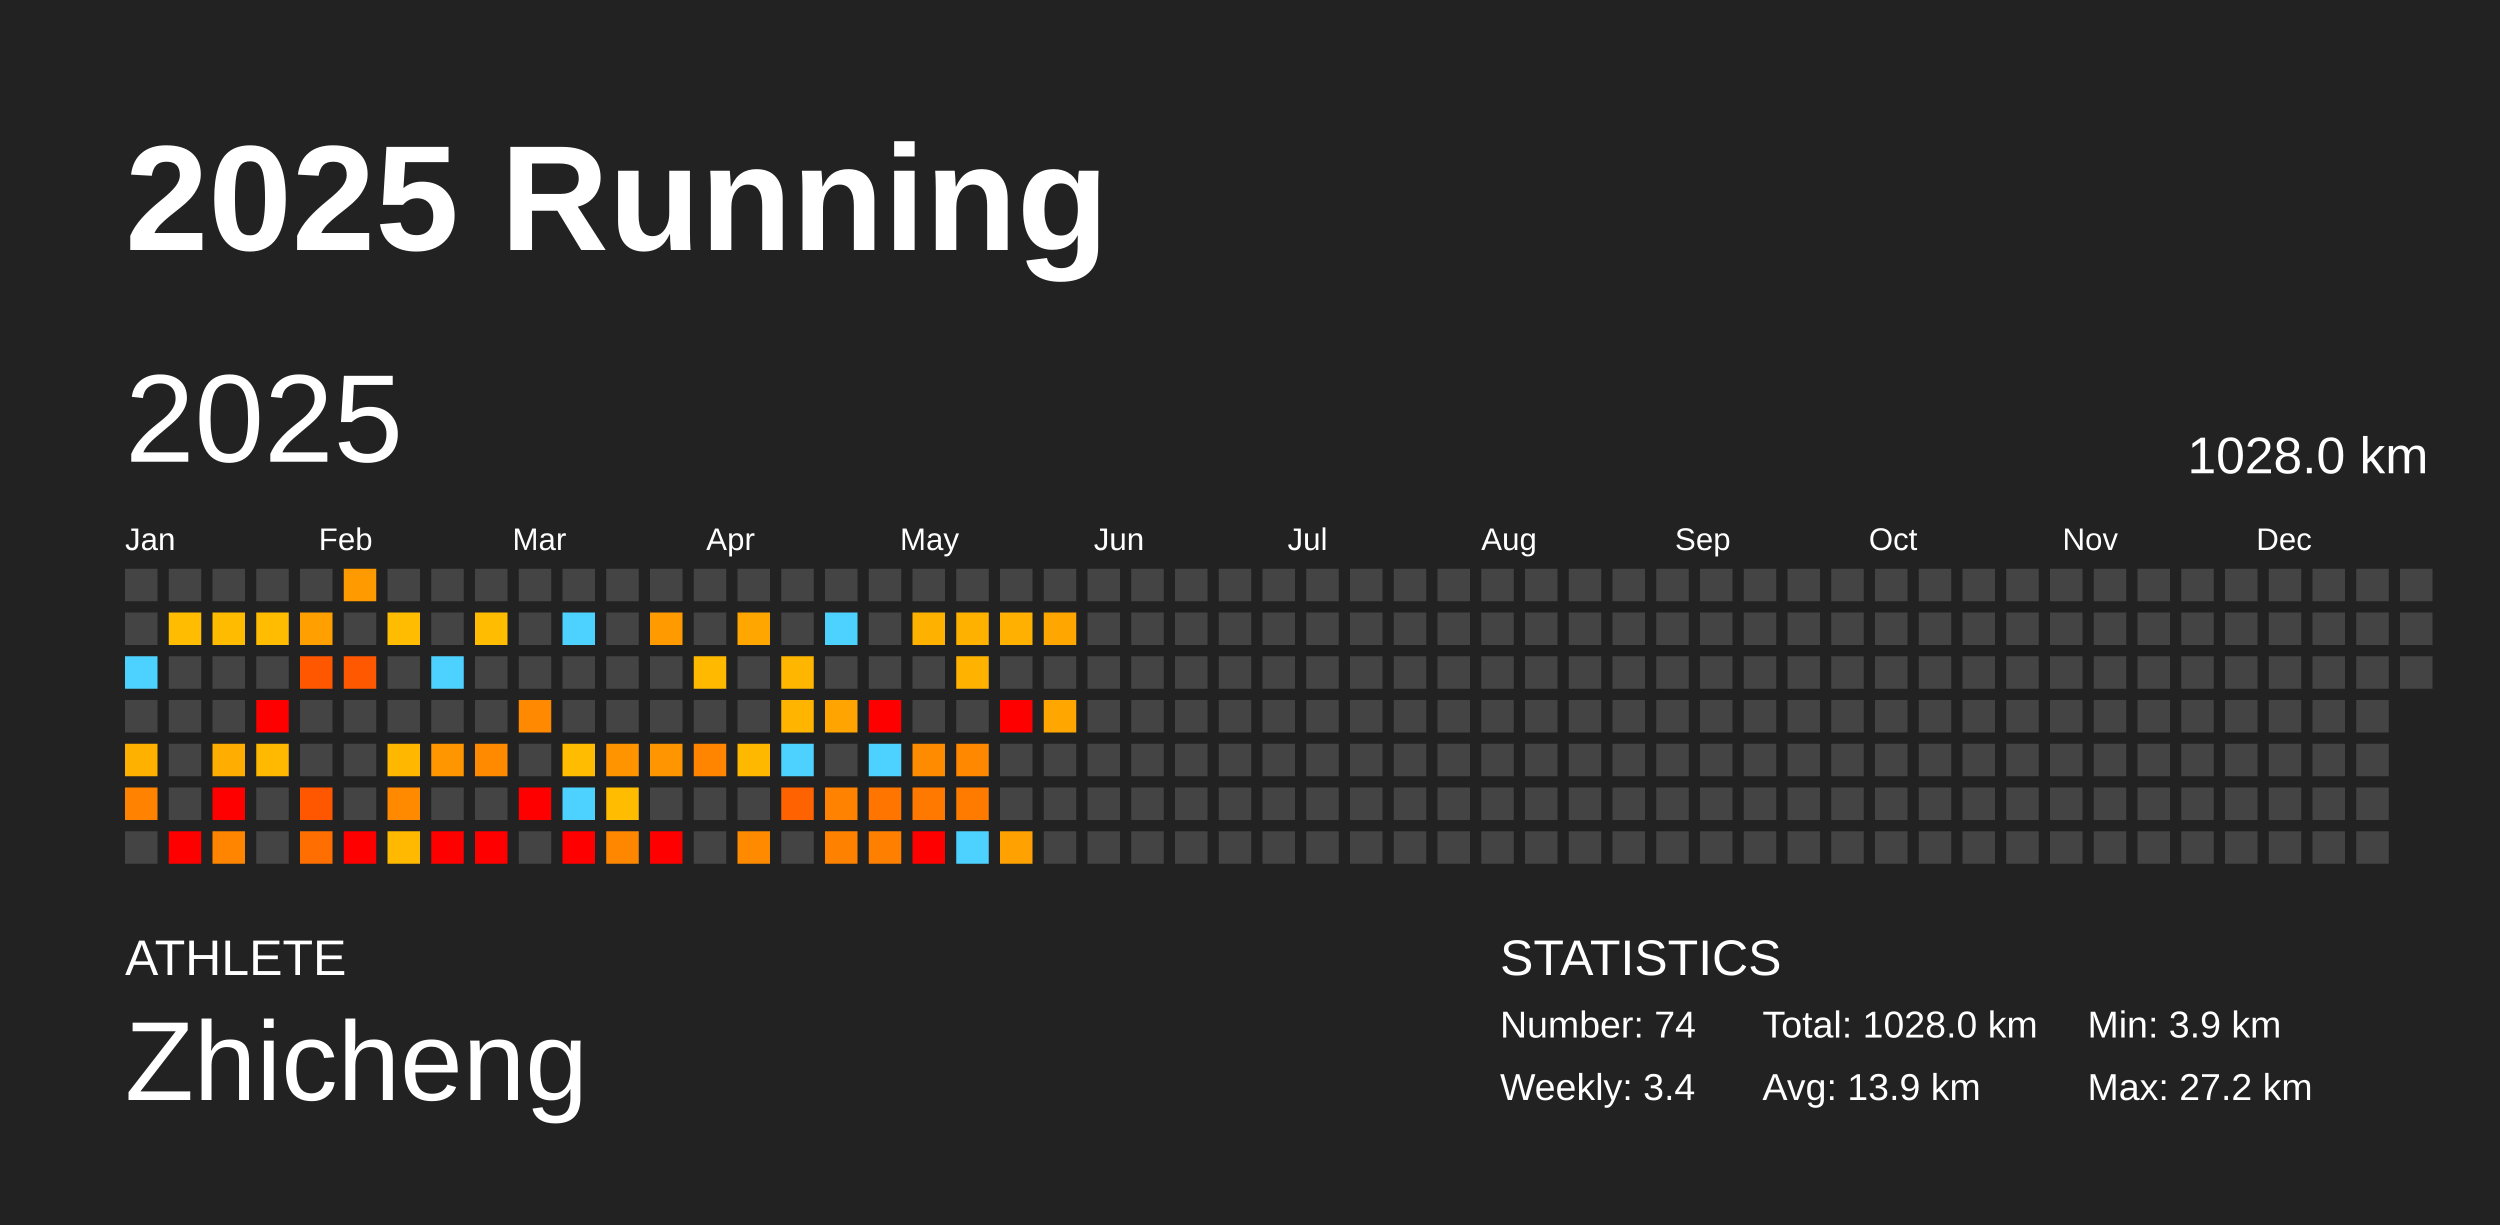
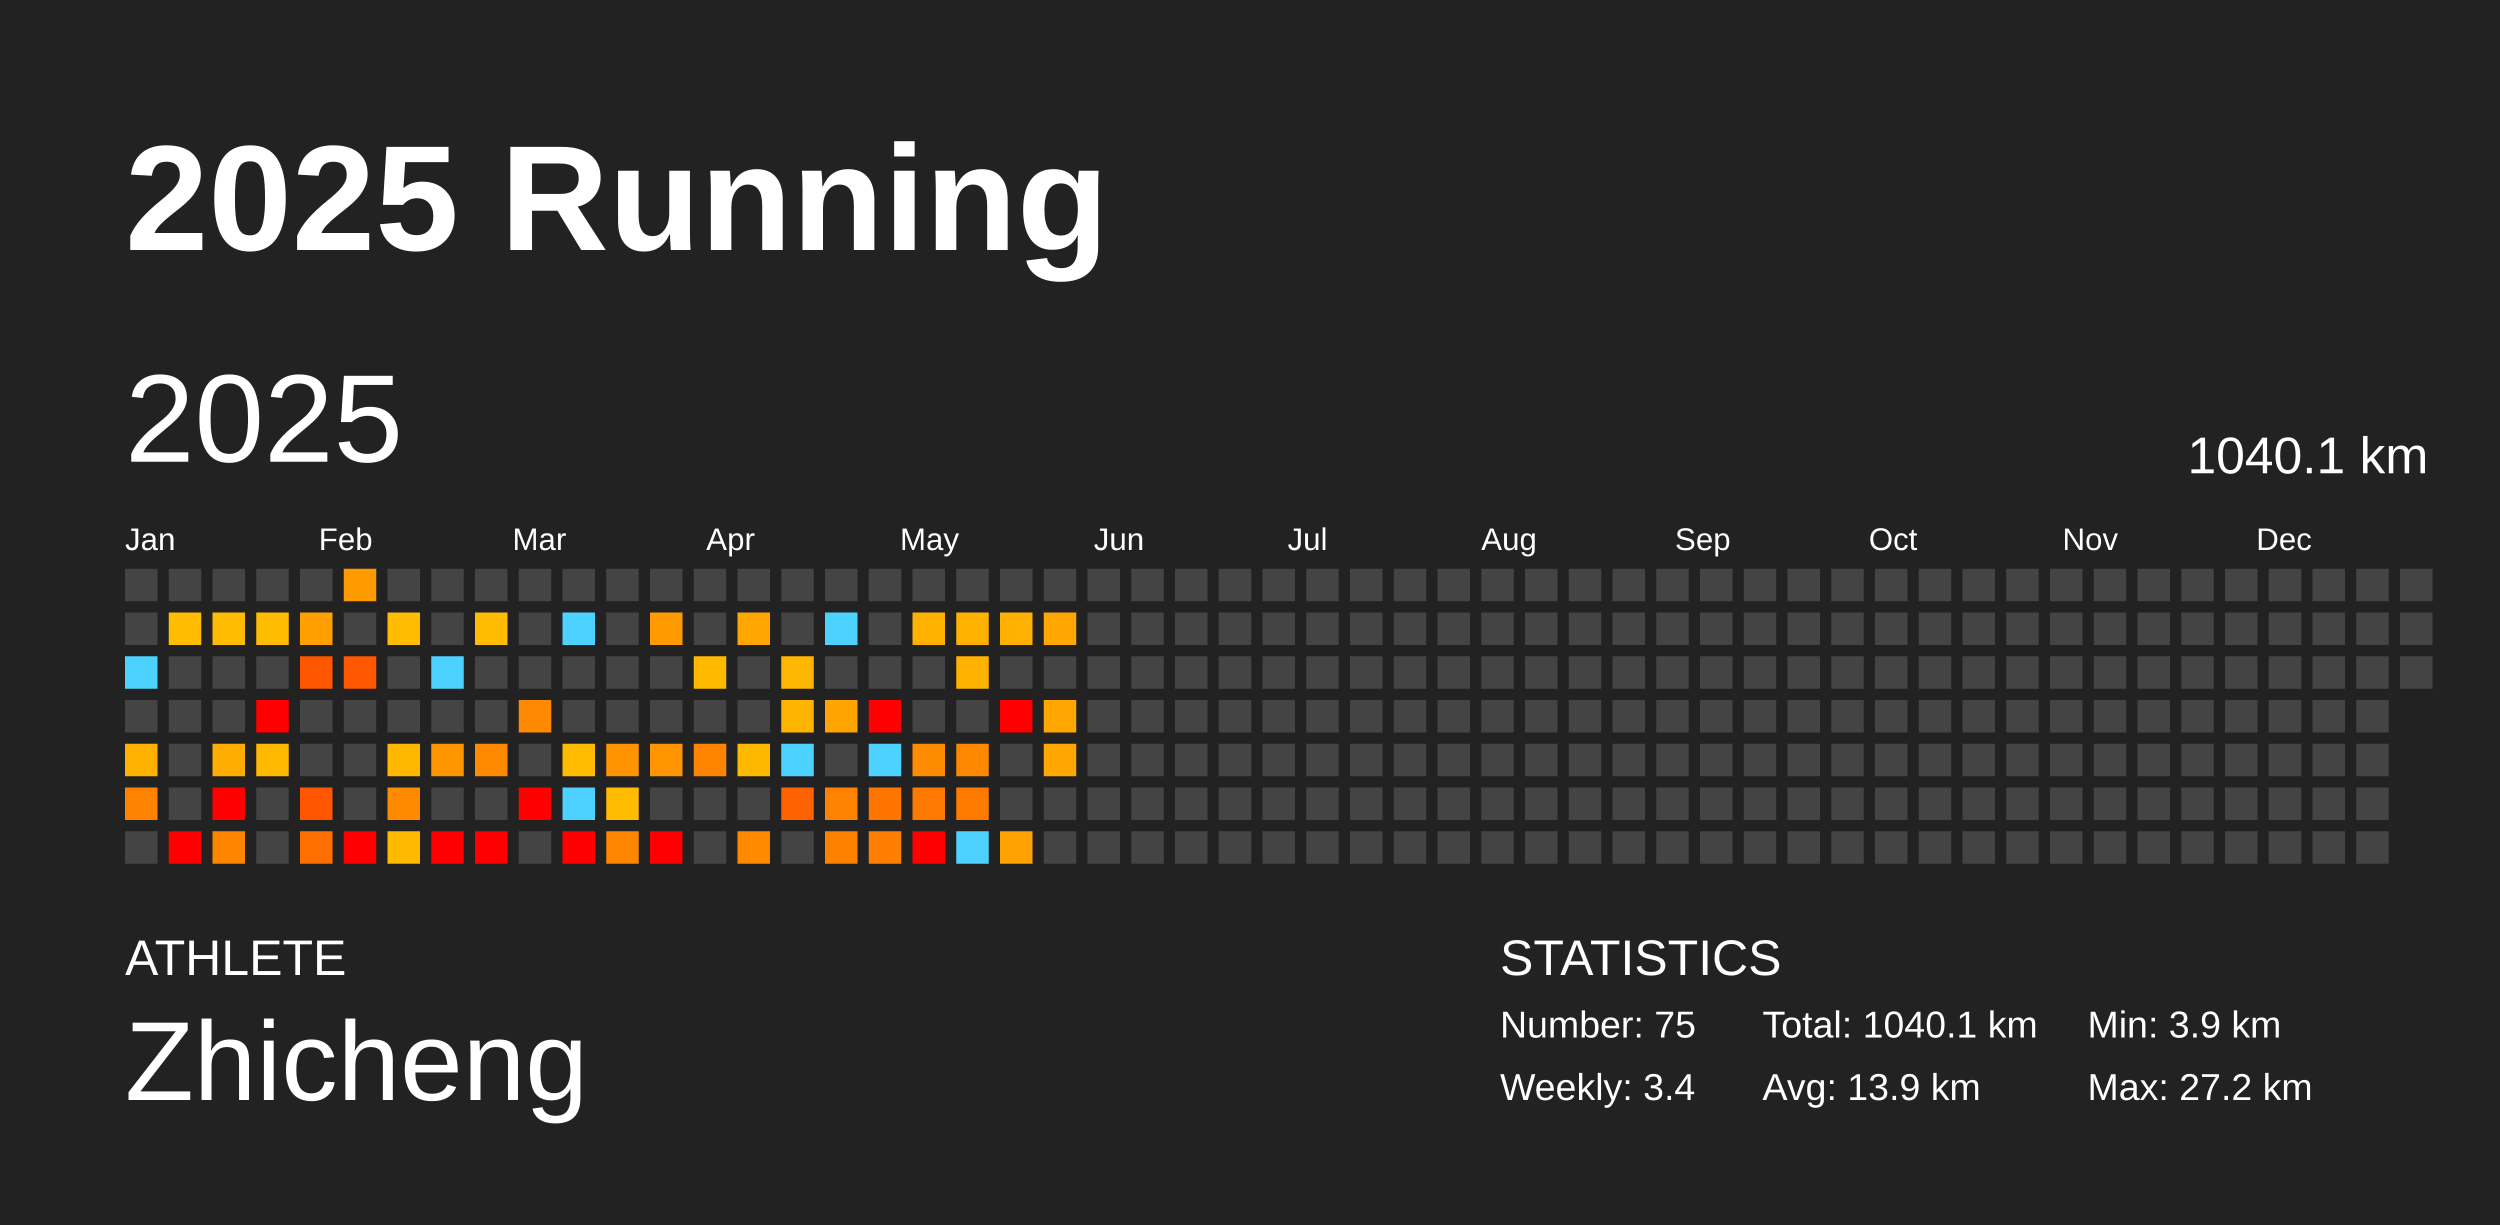
<svg xmlns="http://www.w3.org/2000/svg" baseProfile="full" height="98mm" version="1.1" viewBox="0,0,200,98" width="200mm">
  <defs />
  <rect fill="#222222" height="98" width="200" x="0" y="0" />
  <text fill="#FFFFFF" style="font-size:12px; font-family:Arial; font-weight:bold;" x="10" y="20">2025 Running</text>
  <text fill="#FFFFFF" style="font-size:4px; font-family:Arial" x="10" y="78">ATHLETE</text>
  <text fill="#FFFFFF" style="font-size:9px; font-family:Arial" x="10" y="88">Zhicheng</text>
  <text fill="#FFFFFF" style="font-size:4px; font-family:Arial" x="120" y="78">STATISTICS</text>
-   <text fill="#FFFFFF" style="font-size:3px; font-family:Arial" x="120" y="83">Number: 74</text>
+   <text fill="#FFFFFF" style="font-size:3px; font-family:Arial" x="120" y="83">Number: 75</text>
  <text fill="#FFFFFF" style="font-size:3px; font-family:Arial" x="120" y="88">Weekly: 3.4</text>
-   <text fill="#FFFFFF" style="font-size:3px; font-family:Arial" x="141" y="83">Total: 1028.0 km</text>
+   <text fill="#FFFFFF" style="font-size:3px; font-family:Arial" x="141" y="83">Total: 1040.1 km</text>
  <text fill="#FFFFFF" style="font-size:3px; font-family:Arial" x="141" y="88">Avg: 13.9 km</text>
  <text fill="#FFFFFF" style="font-size:3px; font-family:Arial" x="167" y="83">Min: 3.9 km</text>
  <text fill="#FFFFFF" style="font-size:3px; font-family:Arial" x="167" y="88">Max: 27.2 km</text>
  <text dominant-baseline="hanging" fill="#FFFFFF" style="font-size:10.0px; font-family:Arial;" x="10" y="30">2025</text>
-   <text dominant-baseline="hanging" fill="#FFFFFF" style="font-size:4.125px; font-family:Arial;" x="175" y="35">1028.0 km</text>
+   <text dominant-baseline="hanging" fill="#FFFFFF" style="font-size:4.125px; font-family:Arial;" x="175" y="35">1040.1 km</text>
  <text fill="#FFFFFF" style="font-size:2.5px; font-family:Arial" x="10.0" y="44">Jan</text>
  <text fill="#FFFFFF" style="font-size:2.5px; font-family:Arial" x="25.5" y="44">Feb</text>
  <text fill="#FFFFFF" style="font-size:2.5px; font-family:Arial" x="41.0" y="44">Mar</text>
  <text fill="#FFFFFF" style="font-size:2.5px; font-family:Arial" x="56.5" y="44">Apr</text>
  <text fill="#FFFFFF" style="font-size:2.5px; font-family:Arial" x="72.0" y="44">May</text>
  <text fill="#FFFFFF" style="font-size:2.5px; font-family:Arial" x="87.5" y="44">Jun</text>
  <text fill="#FFFFFF" style="font-size:2.5px; font-family:Arial" x="103.0" y="44">Jul</text>
  <text fill="#FFFFFF" style="font-size:2.5px; font-family:Arial" x="118.5" y="44">Aug</text>
  <text fill="#FFFFFF" style="font-size:2.5px; font-family:Arial" x="134.0" y="44">Sep</text>
  <text fill="#FFFFFF" style="font-size:2.5px; font-family:Arial" x="149.5" y="44">Oct</text>
  <text fill="#FFFFFF" style="font-size:2.5px; font-family:Arial" x="165.0" y="44">Nov</text>
  <text fill="#FFFFFF" style="font-size:2.5px; font-family:Arial" x="180.5" y="44">Dec</text>
  <rect fill="#444444" height="2.6" width="2.6" x="10.0" y="45.5" />
  <rect fill="#444444" height="2.6" width="2.6" x="10.0" y="49.0" />
  <rect fill="#4dd2ff" height="2.6" width="2.6" x="10.0" y="52.5" />
  <rect fill="#444444" height="2.6" width="2.6" x="10.0" y="56.0" />
  <rect fill="#ffb100" height="2.6" width="2.6" x="10.0" y="59.5" />
  <rect fill="#ff8300" height="2.6" width="2.6" x="10.0" y="63.0" />
  <rect fill="#444444" height="2.6" width="2.6" x="10.0" y="66.5" />
  <rect fill="#444444" height="2.6" width="2.6" x="13.5" y="45.5" />
  <rect fill="#ffbc00" height="2.6" width="2.6" x="13.5" y="49.0" />
  <rect fill="#444444" height="2.6" width="2.6" x="13.5" y="52.5" />
  <rect fill="#444444" height="2.6" width="2.6" x="13.5" y="56.0" />
  <rect fill="#444444" height="2.6" width="2.6" x="13.5" y="59.5" />
  <rect fill="#444444" height="2.6" width="2.6" x="13.5" y="63.0" />
  <rect fill="red" height="2.6" width="2.6" x="13.5" y="66.5" />
  <rect fill="#444444" height="2.6" width="2.6" x="17.0" y="45.5" />
  <rect fill="#ffbb00" height="2.6" width="2.6" x="17.0" y="49.0" />
  <rect fill="#444444" height="2.6" width="2.6" x="17.0" y="52.5" />
  <rect fill="#444444" height="2.6" width="2.6" x="17.0" y="56.0" />
  <rect fill="#ffad00" height="2.6" width="2.6" x="17.0" y="59.5" />
  <rect fill="red" height="2.6" width="2.6" x="17.0" y="63.0" />
  <rect fill="#ff8500" height="2.6" width="2.6" x="17.0" y="66.5" />
  <rect fill="#444444" height="2.6" width="2.6" x="20.5" y="45.5" />
  <rect fill="#ffbc00" height="2.6" width="2.6" x="20.5" y="49.0" />
  <rect fill="#444444" height="2.6" width="2.6" x="20.5" y="52.5" />
  <rect fill="red" height="2.6" width="2.6" x="20.5" y="56.0" />
  <rect fill="#ffb900" height="2.6" width="2.6" x="20.5" y="59.5" />
  <rect fill="#444444" height="2.6" width="2.6" x="20.5" y="63.0" />
  <rect fill="#444444" height="2.6" width="2.6" x="20.5" y="66.5" />
  <rect fill="#444444" height="2.6" width="2.6" x="24.0" y="45.5" />
  <rect fill="#ffa000" height="2.6" width="2.6" x="24.0" y="49.0" />
  <rect fill="#ff5700" height="2.6" width="2.6" x="24.0" y="52.5" />
  <rect fill="#444444" height="2.6" width="2.6" x="24.0" y="56.0" />
  <rect fill="#444444" height="2.6" width="2.6" x="24.0" y="59.5" />
  <rect fill="#ff5600" height="2.6" width="2.6" x="24.0" y="63.0" />
  <rect fill="#ff6e00" height="2.6" width="2.6" x="24.0" y="66.5" />
  <rect fill="#ff9a00" height="2.6" width="2.6" x="27.5" y="45.5" />
  <rect fill="#444444" height="2.6" width="2.6" x="27.5" y="49.0" />
  <rect fill="#ff5800" height="2.6" width="2.6" x="27.5" y="52.5" />
  <rect fill="#444444" height="2.6" width="2.6" x="27.5" y="56.0" />
  <rect fill="#444444" height="2.6" width="2.6" x="27.5" y="59.5" />
  <rect fill="#444444" height="2.6" width="2.6" x="27.5" y="63.0" />
  <rect fill="red" height="2.6" width="2.6" x="27.5" y="66.5" />
  <rect fill="#444444" height="2.6" width="2.6" x="31.0" y="45.5" />
  <rect fill="#ffbc00" height="2.6" width="2.6" x="31.0" y="49.0" />
  <rect fill="#444444" height="2.6" width="2.6" x="31.0" y="52.5" />
  <rect fill="#444444" height="2.6" width="2.6" x="31.0" y="56.0" />
  <rect fill="#ffb700" height="2.6" width="2.6" x="31.0" y="59.5" />
  <rect fill="#ff8a00" height="2.6" width="2.6" x="31.0" y="63.0" />
  <rect fill="#ffb900" height="2.6" width="2.6" x="31.0" y="66.5" />
  <rect fill="#444444" height="2.6" width="2.6" x="34.5" y="45.5" />
  <rect fill="#444444" height="2.6" width="2.6" x="34.5" y="49.0" />
  <rect fill="#4dd2ff" height="2.6" width="2.6" x="34.5" y="52.5" />
  <rect fill="#444444" height="2.6" width="2.6" x="34.5" y="56.0" />
  <rect fill="#ff9600" height="2.6" width="2.6" x="34.5" y="59.5" />
  <rect fill="#444444" height="2.6" width="2.6" x="34.5" y="63.0" />
  <rect fill="red" height="2.6" width="2.6" x="34.5" y="66.5" />
  <rect fill="#444444" height="2.6" width="2.6" x="38.0" y="45.5" />
  <rect fill="#ffbc00" height="2.6" width="2.6" x="38.0" y="49.0" />
  <rect fill="#444444" height="2.6" width="2.6" x="38.0" y="52.5" />
  <rect fill="#444444" height="2.6" width="2.6" x="38.0" y="56.0" />
  <rect fill="#ff8a00" height="2.6" width="2.6" x="38.0" y="59.5" />
  <rect fill="#444444" height="2.6" width="2.6" x="38.0" y="63.0" />
  <rect fill="red" height="2.6" width="2.6" x="38.0" y="66.5" />
  <rect fill="#444444" height="2.6" width="2.6" x="41.5" y="45.5" />
  <rect fill="#444444" height="2.6" width="2.6" x="41.5" y="49.0" />
  <rect fill="#444444" height="2.6" width="2.6" x="41.5" y="52.5" />
  <rect fill="#ff8900" height="2.6" width="2.6" x="41.5" y="56.0" />
  <rect fill="#444444" height="2.6" width="2.6" x="41.5" y="59.5" />
  <rect fill="red" height="2.6" width="2.6" x="41.5" y="63.0" />
  <rect fill="#444444" height="2.6" width="2.6" x="41.5" y="66.5" />
  <rect fill="#444444" height="2.6" width="2.6" x="45.0" y="45.5" />
  <rect fill="#4dd2ff" height="2.6" width="2.6" x="45.0" y="49.0" />
  <rect fill="#444444" height="2.6" width="2.6" x="45.0" y="52.5" />
  <rect fill="#444444" height="2.6" width="2.6" x="45.0" y="56.0" />
  <rect fill="#ffbc00" height="2.6" width="2.6" x="45.0" y="59.5" />
  <rect fill="#4dd2ff" height="2.6" width="2.6" x="45.0" y="63.0" />
  <rect fill="red" height="2.6" width="2.6" x="45.0" y="66.5" />
  <rect fill="#444444" height="2.6" width="2.6" x="48.5" y="45.5" />
  <rect fill="#444444" height="2.6" width="2.6" x="48.5" y="49.0" />
  <rect fill="#444444" height="2.6" width="2.6" x="48.5" y="52.5" />
  <rect fill="#444444" height="2.6" width="2.6" x="48.5" y="56.0" />
  <rect fill="#ff9400" height="2.6" width="2.6" x="48.5" y="59.5" />
  <rect fill="#ffbc00" height="2.6" width="2.6" x="48.5" y="63.0" />
  <rect fill="#ff8700" height="2.6" width="2.6" x="48.5" y="66.5" />
  <rect fill="#444444" height="2.6" width="2.6" x="52.0" y="45.5" />
  <rect fill="#ff9b00" height="2.6" width="2.6" x="52.0" y="49.0" />
  <rect fill="#444444" height="2.6" width="2.6" x="52.0" y="52.5" />
  <rect fill="#444444" height="2.6" width="2.6" x="52.0" y="56.0" />
  <rect fill="#ff9500" height="2.6" width="2.6" x="52.0" y="59.5" />
  <rect fill="#444444" height="2.6" width="2.6" x="52.0" y="63.0" />
  <rect fill="red" height="2.6" width="2.6" x="52.0" y="66.5" />
  <rect fill="#444444" height="2.6" width="2.6" x="55.5" y="45.5" />
  <rect fill="#444444" height="2.6" width="2.6" x="55.5" y="49.0" />
  <rect fill="#ffba00" height="2.6" width="2.6" x="55.5" y="52.5" />
  <rect fill="#444444" height="2.6" width="2.6" x="55.5" y="56.0" />
  <rect fill="#ff8500" height="2.6" width="2.6" x="55.5" y="59.5" />
  <rect fill="#444444" height="2.6" width="2.6" x="55.5" y="63.0" />
  <rect fill="#444444" height="2.6" width="2.6" x="55.5" y="66.5" />
  <rect fill="#444444" height="2.6" width="2.6" x="59.0" y="45.5" />
  <rect fill="#ffa600" height="2.6" width="2.6" x="59.0" y="49.0" />
  <rect fill="#444444" height="2.6" width="2.6" x="59.0" y="52.5" />
  <rect fill="#444444" height="2.6" width="2.6" x="59.0" y="56.0" />
  <rect fill="#ffb800" height="2.6" width="2.6" x="59.0" y="59.5" />
  <rect fill="#444444" height="2.6" width="2.6" x="59.0" y="63.0" />
  <rect fill="#ff8a00" height="2.6" width="2.6" x="59.0" y="66.5" />
  <rect fill="#444444" height="2.6" width="2.6" x="62.5" y="45.5" />
  <rect fill="#444444" height="2.6" width="2.6" x="62.5" y="49.0" />
  <rect fill="#ffb600" height="2.6" width="2.6" x="62.5" y="52.5" />
  <rect fill="#ffb500" height="2.6" width="2.6" x="62.5" y="56.0" />
  <rect fill="#4dd2ff" height="2.6" width="2.6" x="62.5" y="59.5" />
  <rect fill="#ff6200" height="2.6" width="2.6" x="62.5" y="63.0" />
  <rect fill="#444444" height="2.6" width="2.6" x="62.5" y="66.5" />
  <rect fill="#444444" height="2.6" width="2.6" x="66.0" y="45.5" />
  <rect fill="#4dd2ff" height="2.6" width="2.6" x="66.0" y="49.0" />
  <rect fill="#444444" height="2.6" width="2.6" x="66.0" y="52.5" />
  <rect fill="#ffa400" height="2.6" width="2.6" x="66.0" y="56.0" />
  <rect fill="#444444" height="2.6" width="2.6" x="66.0" y="59.5" />
  <rect fill="#ff8200" height="2.6" width="2.6" x="66.0" y="63.0" />
  <rect fill="#ff8100" height="2.6" width="2.6" x="66.0" y="66.5" />
  <rect fill="#444444" height="2.6" width="2.6" x="69.5" y="45.5" />
  <rect fill="#444444" height="2.6" width="2.6" x="69.5" y="49.0" />
  <rect fill="#444444" height="2.6" width="2.6" x="69.5" y="52.5" />
  <rect fill="red" height="2.6" width="2.6" x="69.5" y="56.0" />
  <rect fill="#4dd2ff" height="2.6" width="2.6" x="69.5" y="59.5" />
  <rect fill="#ff7500" height="2.6" width="2.6" x="69.5" y="63.0" />
  <rect fill="#ff8000" height="2.6" width="2.6" x="69.5" y="66.5" />
  <rect fill="#444444" height="2.6" width="2.6" x="73.0" y="45.5" />
  <rect fill="#ffb100" height="2.6" width="2.6" x="73.0" y="49.0" />
  <rect fill="#444444" height="2.6" width="2.6" x="73.0" y="52.5" />
  <rect fill="#444444" height="2.6" width="2.6" x="73.0" y="56.0" />
  <rect fill="#ff8c00" height="2.6" width="2.6" x="73.0" y="59.5" />
  <rect fill="#ff7800" height="2.6" width="2.6" x="73.0" y="63.0" />
  <rect fill="red" height="2.6" width="2.6" x="73.0" y="66.5" />
  <rect fill="#444444" height="2.6" width="2.6" x="76.5" y="45.5" />
  <rect fill="#ffb100" height="2.6" width="2.6" x="76.5" y="49.0" />
  <rect fill="#ffb300" height="2.6" width="2.6" x="76.5" y="52.5" />
  <rect fill="#444444" height="2.6" width="2.6" x="76.5" y="56.0" />
  <rect fill="#ff8800" height="2.6" width="2.6" x="76.5" y="59.5" />
  <rect fill="#ff7b00" height="2.6" width="2.6" x="76.5" y="63.0" />
  <rect fill="#4dd2ff" height="2.6" width="2.6" x="76.5" y="66.5" />
  <rect fill="#444444" height="2.6" width="2.6" x="80.0" y="45.5" />
  <rect fill="#ffb000" height="2.6" width="2.6" x="80.0" y="49.0" />
  <rect fill="#444444" height="2.6" width="2.6" x="80.0" y="52.5" />
  <rect fill="red" height="2.6" width="2.6" x="80.0" y="56.0" />
  <rect fill="#444444" height="2.6" width="2.6" x="80.0" y="59.5" />
  <rect fill="#444444" height="2.6" width="2.6" x="80.0" y="63.0" />
  <rect fill="#ffa100" height="2.6" width="2.6" x="80.0" y="66.5" />
  <rect fill="#444444" height="2.6" width="2.6" x="83.5" y="45.5" />
  <rect fill="#ffa600" height="2.6" width="2.6" x="83.5" y="49.0" />
  <rect fill="#444444" height="2.6" width="2.6" x="83.5" y="52.5" />
  <rect fill="#ffa600" height="2.6" width="2.6" x="83.5" y="56.0" />
-   <rect fill="#444444" height="2.6" width="2.6" x="83.5" y="59.5" />
+   <rect fill="#ffa600" height="2.6" width="2.6" x="83.5" y="59.5" />
  <rect fill="#444444" height="2.6" width="2.6" x="83.5" y="63.0" />
  <rect fill="#444444" height="2.6" width="2.6" x="83.5" y="66.5" />
  <rect fill="#444444" height="2.6" width="2.6" x="87.0" y="45.5" />
  <rect fill="#444444" height="2.6" width="2.6" x="87.0" y="49.0" />
  <rect fill="#444444" height="2.6" width="2.6" x="87.0" y="52.5" />
  <rect fill="#444444" height="2.6" width="2.6" x="87.0" y="56.0" />
  <rect fill="#444444" height="2.6" width="2.6" x="87.0" y="59.5" />
  <rect fill="#444444" height="2.6" width="2.6" x="87.0" y="63.0" />
  <rect fill="#444444" height="2.6" width="2.6" x="87.0" y="66.5" />
  <rect fill="#444444" height="2.6" width="2.6" x="90.5" y="45.5" />
  <rect fill="#444444" height="2.6" width="2.6" x="90.5" y="49.0" />
  <rect fill="#444444" height="2.6" width="2.6" x="90.5" y="52.5" />
  <rect fill="#444444" height="2.6" width="2.6" x="90.5" y="56.0" />
  <rect fill="#444444" height="2.6" width="2.6" x="90.5" y="59.5" />
  <rect fill="#444444" height="2.6" width="2.6" x="90.5" y="63.0" />
  <rect fill="#444444" height="2.6" width="2.6" x="90.5" y="66.5" />
  <rect fill="#444444" height="2.6" width="2.6" x="94.0" y="45.5" />
  <rect fill="#444444" height="2.6" width="2.6" x="94.0" y="49.0" />
  <rect fill="#444444" height="2.6" width="2.6" x="94.0" y="52.5" />
  <rect fill="#444444" height="2.6" width="2.6" x="94.0" y="56.0" />
  <rect fill="#444444" height="2.6" width="2.6" x="94.0" y="59.5" />
  <rect fill="#444444" height="2.6" width="2.6" x="94.0" y="63.0" />
  <rect fill="#444444" height="2.6" width="2.6" x="94.0" y="66.5" />
  <rect fill="#444444" height="2.6" width="2.6" x="97.5" y="45.5" />
  <rect fill="#444444" height="2.6" width="2.6" x="97.5" y="49.0" />
  <rect fill="#444444" height="2.6" width="2.6" x="97.5" y="52.5" />
  <rect fill="#444444" height="2.6" width="2.6" x="97.5" y="56.0" />
  <rect fill="#444444" height="2.6" width="2.6" x="97.5" y="59.5" />
  <rect fill="#444444" height="2.6" width="2.6" x="97.5" y="63.0" />
  <rect fill="#444444" height="2.6" width="2.6" x="97.5" y="66.5" />
  <rect fill="#444444" height="2.6" width="2.6" x="101.0" y="45.5" />
  <rect fill="#444444" height="2.6" width="2.6" x="101.0" y="49.0" />
  <rect fill="#444444" height="2.6" width="2.6" x="101.0" y="52.5" />
  <rect fill="#444444" height="2.6" width="2.6" x="101.0" y="56.0" />
  <rect fill="#444444" height="2.6" width="2.6" x="101.0" y="59.5" />
  <rect fill="#444444" height="2.6" width="2.6" x="101.0" y="63.0" />
  <rect fill="#444444" height="2.6" width="2.6" x="101.0" y="66.5" />
  <rect fill="#444444" height="2.6" width="2.6" x="104.5" y="45.5" />
  <rect fill="#444444" height="2.6" width="2.6" x="104.5" y="49.0" />
  <rect fill="#444444" height="2.6" width="2.6" x="104.5" y="52.5" />
  <rect fill="#444444" height="2.6" width="2.6" x="104.5" y="56.0" />
  <rect fill="#444444" height="2.6" width="2.6" x="104.5" y="59.5" />
  <rect fill="#444444" height="2.6" width="2.6" x="104.5" y="63.0" />
  <rect fill="#444444" height="2.6" width="2.6" x="104.5" y="66.5" />
  <rect fill="#444444" height="2.6" width="2.6" x="108.0" y="45.5" />
  <rect fill="#444444" height="2.6" width="2.6" x="108.0" y="49.0" />
  <rect fill="#444444" height="2.6" width="2.6" x="108.0" y="52.5" />
  <rect fill="#444444" height="2.6" width="2.6" x="108.0" y="56.0" />
  <rect fill="#444444" height="2.6" width="2.6" x="108.0" y="59.5" />
  <rect fill="#444444" height="2.6" width="2.6" x="108.0" y="63.0" />
  <rect fill="#444444" height="2.6" width="2.6" x="108.0" y="66.5" />
  <rect fill="#444444" height="2.6" width="2.6" x="111.5" y="45.5" />
  <rect fill="#444444" height="2.6" width="2.6" x="111.5" y="49.0" />
  <rect fill="#444444" height="2.6" width="2.6" x="111.5" y="52.5" />
  <rect fill="#444444" height="2.6" width="2.6" x="111.5" y="56.0" />
  <rect fill="#444444" height="2.6" width="2.6" x="111.5" y="59.5" />
  <rect fill="#444444" height="2.6" width="2.6" x="111.5" y="63.0" />
  <rect fill="#444444" height="2.6" width="2.6" x="111.5" y="66.5" />
  <rect fill="#444444" height="2.6" width="2.6" x="115.0" y="45.5" />
  <rect fill="#444444" height="2.6" width="2.6" x="115.0" y="49.0" />
  <rect fill="#444444" height="2.6" width="2.6" x="115.0" y="52.5" />
  <rect fill="#444444" height="2.6" width="2.6" x="115.0" y="56.0" />
  <rect fill="#444444" height="2.6" width="2.6" x="115.0" y="59.5" />
  <rect fill="#444444" height="2.6" width="2.6" x="115.0" y="63.0" />
  <rect fill="#444444" height="2.6" width="2.6" x="115.0" y="66.5" />
  <rect fill="#444444" height="2.6" width="2.6" x="118.5" y="45.5" />
  <rect fill="#444444" height="2.6" width="2.6" x="118.5" y="49.0" />
  <rect fill="#444444" height="2.6" width="2.6" x="118.5" y="52.5" />
  <rect fill="#444444" height="2.6" width="2.6" x="118.5" y="56.0" />
  <rect fill="#444444" height="2.6" width="2.6" x="118.5" y="59.5" />
  <rect fill="#444444" height="2.6" width="2.6" x="118.5" y="63.0" />
  <rect fill="#444444" height="2.6" width="2.6" x="118.5" y="66.5" />
  <rect fill="#444444" height="2.6" width="2.6" x="122.0" y="45.5" />
  <rect fill="#444444" height="2.6" width="2.6" x="122.0" y="49.0" />
  <rect fill="#444444" height="2.6" width="2.6" x="122.0" y="52.5" />
  <rect fill="#444444" height="2.6" width="2.6" x="122.0" y="56.0" />
  <rect fill="#444444" height="2.6" width="2.6" x="122.0" y="59.5" />
  <rect fill="#444444" height="2.6" width="2.6" x="122.0" y="63.0" />
  <rect fill="#444444" height="2.6" width="2.6" x="122.0" y="66.5" />
  <rect fill="#444444" height="2.6" width="2.6" x="125.5" y="45.5" />
  <rect fill="#444444" height="2.6" width="2.6" x="125.5" y="49.0" />
  <rect fill="#444444" height="2.6" width="2.6" x="125.5" y="52.5" />
  <rect fill="#444444" height="2.6" width="2.6" x="125.5" y="56.0" />
  <rect fill="#444444" height="2.6" width="2.6" x="125.5" y="59.5" />
  <rect fill="#444444" height="2.6" width="2.6" x="125.5" y="63.0" />
  <rect fill="#444444" height="2.6" width="2.6" x="125.5" y="66.5" />
  <rect fill="#444444" height="2.6" width="2.6" x="129.0" y="45.5" />
  <rect fill="#444444" height="2.6" width="2.6" x="129.0" y="49.0" />
  <rect fill="#444444" height="2.6" width="2.6" x="129.0" y="52.5" />
  <rect fill="#444444" height="2.6" width="2.6" x="129.0" y="56.0" />
  <rect fill="#444444" height="2.6" width="2.6" x="129.0" y="59.5" />
  <rect fill="#444444" height="2.6" width="2.6" x="129.0" y="63.0" />
  <rect fill="#444444" height="2.6" width="2.6" x="129.0" y="66.5" />
  <rect fill="#444444" height="2.6" width="2.6" x="132.5" y="45.5" />
  <rect fill="#444444" height="2.6" width="2.6" x="132.5" y="49.0" />
  <rect fill="#444444" height="2.6" width="2.6" x="132.5" y="52.5" />
  <rect fill="#444444" height="2.6" width="2.6" x="132.5" y="56.0" />
  <rect fill="#444444" height="2.6" width="2.6" x="132.5" y="59.5" />
  <rect fill="#444444" height="2.6" width="2.6" x="132.5" y="63.0" />
  <rect fill="#444444" height="2.6" width="2.6" x="132.5" y="66.5" />
  <rect fill="#444444" height="2.6" width="2.6" x="136.0" y="45.5" />
  <rect fill="#444444" height="2.6" width="2.6" x="136.0" y="49.0" />
  <rect fill="#444444" height="2.6" width="2.6" x="136.0" y="52.5" />
  <rect fill="#444444" height="2.6" width="2.6" x="136.0" y="56.0" />
  <rect fill="#444444" height="2.6" width="2.6" x="136.0" y="59.5" />
  <rect fill="#444444" height="2.6" width="2.6" x="136.0" y="63.0" />
  <rect fill="#444444" height="2.6" width="2.6" x="136.0" y="66.5" />
  <rect fill="#444444" height="2.6" width="2.6" x="139.5" y="45.5" />
  <rect fill="#444444" height="2.6" width="2.6" x="139.5" y="49.0" />
  <rect fill="#444444" height="2.6" width="2.6" x="139.5" y="52.5" />
  <rect fill="#444444" height="2.6" width="2.6" x="139.5" y="56.0" />
  <rect fill="#444444" height="2.6" width="2.6" x="139.5" y="59.5" />
  <rect fill="#444444" height="2.6" width="2.6" x="139.5" y="63.0" />
  <rect fill="#444444" height="2.6" width="2.6" x="139.5" y="66.5" />
  <rect fill="#444444" height="2.6" width="2.6" x="143.0" y="45.5" />
  <rect fill="#444444" height="2.6" width="2.6" x="143.0" y="49.0" />
  <rect fill="#444444" height="2.6" width="2.6" x="143.0" y="52.5" />
  <rect fill="#444444" height="2.6" width="2.6" x="143.0" y="56.0" />
  <rect fill="#444444" height="2.6" width="2.6" x="143.0" y="59.5" />
  <rect fill="#444444" height="2.6" width="2.6" x="143.0" y="63.0" />
  <rect fill="#444444" height="2.6" width="2.6" x="143.0" y="66.5" />
  <rect fill="#444444" height="2.6" width="2.6" x="146.5" y="45.5" />
  <rect fill="#444444" height="2.6" width="2.6" x="146.5" y="49.0" />
  <rect fill="#444444" height="2.6" width="2.6" x="146.5" y="52.5" />
  <rect fill="#444444" height="2.6" width="2.6" x="146.5" y="56.0" />
  <rect fill="#444444" height="2.6" width="2.6" x="146.5" y="59.5" />
  <rect fill="#444444" height="2.6" width="2.6" x="146.5" y="63.0" />
  <rect fill="#444444" height="2.6" width="2.6" x="146.5" y="66.5" />
  <rect fill="#444444" height="2.6" width="2.6" x="150.0" y="45.5" />
  <rect fill="#444444" height="2.6" width="2.6" x="150.0" y="49.0" />
  <rect fill="#444444" height="2.6" width="2.6" x="150.0" y="52.5" />
  <rect fill="#444444" height="2.6" width="2.6" x="150.0" y="56.0" />
  <rect fill="#444444" height="2.6" width="2.6" x="150.0" y="59.5" />
  <rect fill="#444444" height="2.6" width="2.6" x="150.0" y="63.0" />
  <rect fill="#444444" height="2.6" width="2.6" x="150.0" y="66.5" />
  <rect fill="#444444" height="2.6" width="2.6" x="153.5" y="45.5" />
  <rect fill="#444444" height="2.6" width="2.6" x="153.5" y="49.0" />
  <rect fill="#444444" height="2.6" width="2.6" x="153.5" y="52.5" />
  <rect fill="#444444" height="2.6" width="2.6" x="153.5" y="56.0" />
  <rect fill="#444444" height="2.6" width="2.6" x="153.5" y="59.5" />
  <rect fill="#444444" height="2.6" width="2.6" x="153.5" y="63.0" />
  <rect fill="#444444" height="2.6" width="2.6" x="153.5" y="66.5" />
  <rect fill="#444444" height="2.6" width="2.6" x="157.0" y="45.5" />
  <rect fill="#444444" height="2.6" width="2.6" x="157.0" y="49.0" />
  <rect fill="#444444" height="2.6" width="2.6" x="157.0" y="52.5" />
  <rect fill="#444444" height="2.6" width="2.6" x="157.0" y="56.0" />
  <rect fill="#444444" height="2.6" width="2.6" x="157.0" y="59.5" />
  <rect fill="#444444" height="2.6" width="2.6" x="157.0" y="63.0" />
  <rect fill="#444444" height="2.6" width="2.6" x="157.0" y="66.5" />
  <rect fill="#444444" height="2.6" width="2.6" x="160.5" y="45.5" />
  <rect fill="#444444" height="2.6" width="2.6" x="160.5" y="49.0" />
  <rect fill="#444444" height="2.6" width="2.6" x="160.5" y="52.5" />
  <rect fill="#444444" height="2.6" width="2.6" x="160.5" y="56.0" />
  <rect fill="#444444" height="2.6" width="2.6" x="160.5" y="59.5" />
  <rect fill="#444444" height="2.6" width="2.6" x="160.5" y="63.0" />
  <rect fill="#444444" height="2.6" width="2.6" x="160.5" y="66.5" />
  <rect fill="#444444" height="2.6" width="2.6" x="164.0" y="45.5" />
  <rect fill="#444444" height="2.6" width="2.6" x="164.0" y="49.0" />
  <rect fill="#444444" height="2.6" width="2.6" x="164.0" y="52.5" />
  <rect fill="#444444" height="2.6" width="2.6" x="164.0" y="56.0" />
  <rect fill="#444444" height="2.6" width="2.6" x="164.0" y="59.5" />
  <rect fill="#444444" height="2.6" width="2.6" x="164.0" y="63.0" />
  <rect fill="#444444" height="2.6" width="2.6" x="164.0" y="66.5" />
  <rect fill="#444444" height="2.6" width="2.6" x="167.5" y="45.5" />
  <rect fill="#444444" height="2.6" width="2.6" x="167.5" y="49.0" />
  <rect fill="#444444" height="2.6" width="2.6" x="167.5" y="52.5" />
  <rect fill="#444444" height="2.6" width="2.6" x="167.5" y="56.0" />
  <rect fill="#444444" height="2.6" width="2.6" x="167.5" y="59.5" />
  <rect fill="#444444" height="2.6" width="2.6" x="167.5" y="63.0" />
  <rect fill="#444444" height="2.6" width="2.6" x="167.5" y="66.5" />
  <rect fill="#444444" height="2.6" width="2.6" x="171.0" y="45.5" />
  <rect fill="#444444" height="2.6" width="2.6" x="171.0" y="49.0" />
  <rect fill="#444444" height="2.6" width="2.6" x="171.0" y="52.5" />
  <rect fill="#444444" height="2.6" width="2.6" x="171.0" y="56.0" />
  <rect fill="#444444" height="2.6" width="2.6" x="171.0" y="59.5" />
  <rect fill="#444444" height="2.6" width="2.6" x="171.0" y="63.0" />
  <rect fill="#444444" height="2.6" width="2.6" x="171.0" y="66.5" />
  <rect fill="#444444" height="2.6" width="2.6" x="174.5" y="45.5" />
  <rect fill="#444444" height="2.6" width="2.6" x="174.5" y="49.0" />
  <rect fill="#444444" height="2.6" width="2.6" x="174.5" y="52.5" />
  <rect fill="#444444" height="2.6" width="2.6" x="174.5" y="56.0" />
  <rect fill="#444444" height="2.6" width="2.6" x="174.5" y="59.5" />
  <rect fill="#444444" height="2.6" width="2.6" x="174.5" y="63.0" />
  <rect fill="#444444" height="2.6" width="2.6" x="174.5" y="66.5" />
  <rect fill="#444444" height="2.6" width="2.6" x="178.0" y="45.5" />
  <rect fill="#444444" height="2.6" width="2.6" x="178.0" y="49.0" />
  <rect fill="#444444" height="2.6" width="2.6" x="178.0" y="52.5" />
  <rect fill="#444444" height="2.6" width="2.6" x="178.0" y="56.0" />
  <rect fill="#444444" height="2.6" width="2.6" x="178.0" y="59.5" />
  <rect fill="#444444" height="2.6" width="2.6" x="178.0" y="63.0" />
  <rect fill="#444444" height="2.6" width="2.6" x="178.0" y="66.5" />
  <rect fill="#444444" height="2.6" width="2.6" x="181.5" y="45.5" />
  <rect fill="#444444" height="2.6" width="2.6" x="181.5" y="49.0" />
  <rect fill="#444444" height="2.6" width="2.6" x="181.5" y="52.5" />
  <rect fill="#444444" height="2.6" width="2.6" x="181.5" y="56.0" />
  <rect fill="#444444" height="2.6" width="2.6" x="181.5" y="59.5" />
  <rect fill="#444444" height="2.6" width="2.6" x="181.5" y="63.0" />
  <rect fill="#444444" height="2.6" width="2.6" x="181.5" y="66.5" />
  <rect fill="#444444" height="2.6" width="2.6" x="185.0" y="45.5" />
  <rect fill="#444444" height="2.6" width="2.6" x="185.0" y="49.0" />
  <rect fill="#444444" height="2.6" width="2.6" x="185.0" y="52.5" />
  <rect fill="#444444" height="2.6" width="2.6" x="185.0" y="56.0" />
  <rect fill="#444444" height="2.6" width="2.6" x="185.0" y="59.5" />
  <rect fill="#444444" height="2.6" width="2.6" x="185.0" y="63.0" />
  <rect fill="#444444" height="2.6" width="2.6" x="185.0" y="66.5" />
  <rect fill="#444444" height="2.6" width="2.6" x="188.5" y="45.5" />
  <rect fill="#444444" height="2.6" width="2.6" x="188.5" y="49.0" />
  <rect fill="#444444" height="2.6" width="2.6" x="188.5" y="52.5" />
  <rect fill="#444444" height="2.6" width="2.6" x="188.5" y="56.0" />
  <rect fill="#444444" height="2.6" width="2.6" x="188.5" y="59.5" />
  <rect fill="#444444" height="2.6" width="2.6" x="188.5" y="63.0" />
  <rect fill="#444444" height="2.6" width="2.6" x="188.5" y="66.5" />
  <rect fill="#444444" height="2.6" width="2.6" x="192.0" y="45.5" />
  <rect fill="#444444" height="2.6" width="2.6" x="192.0" y="49.0" />
  <rect fill="#444444" height="2.6" width="2.6" x="192.0" y="52.5" />
</svg>
